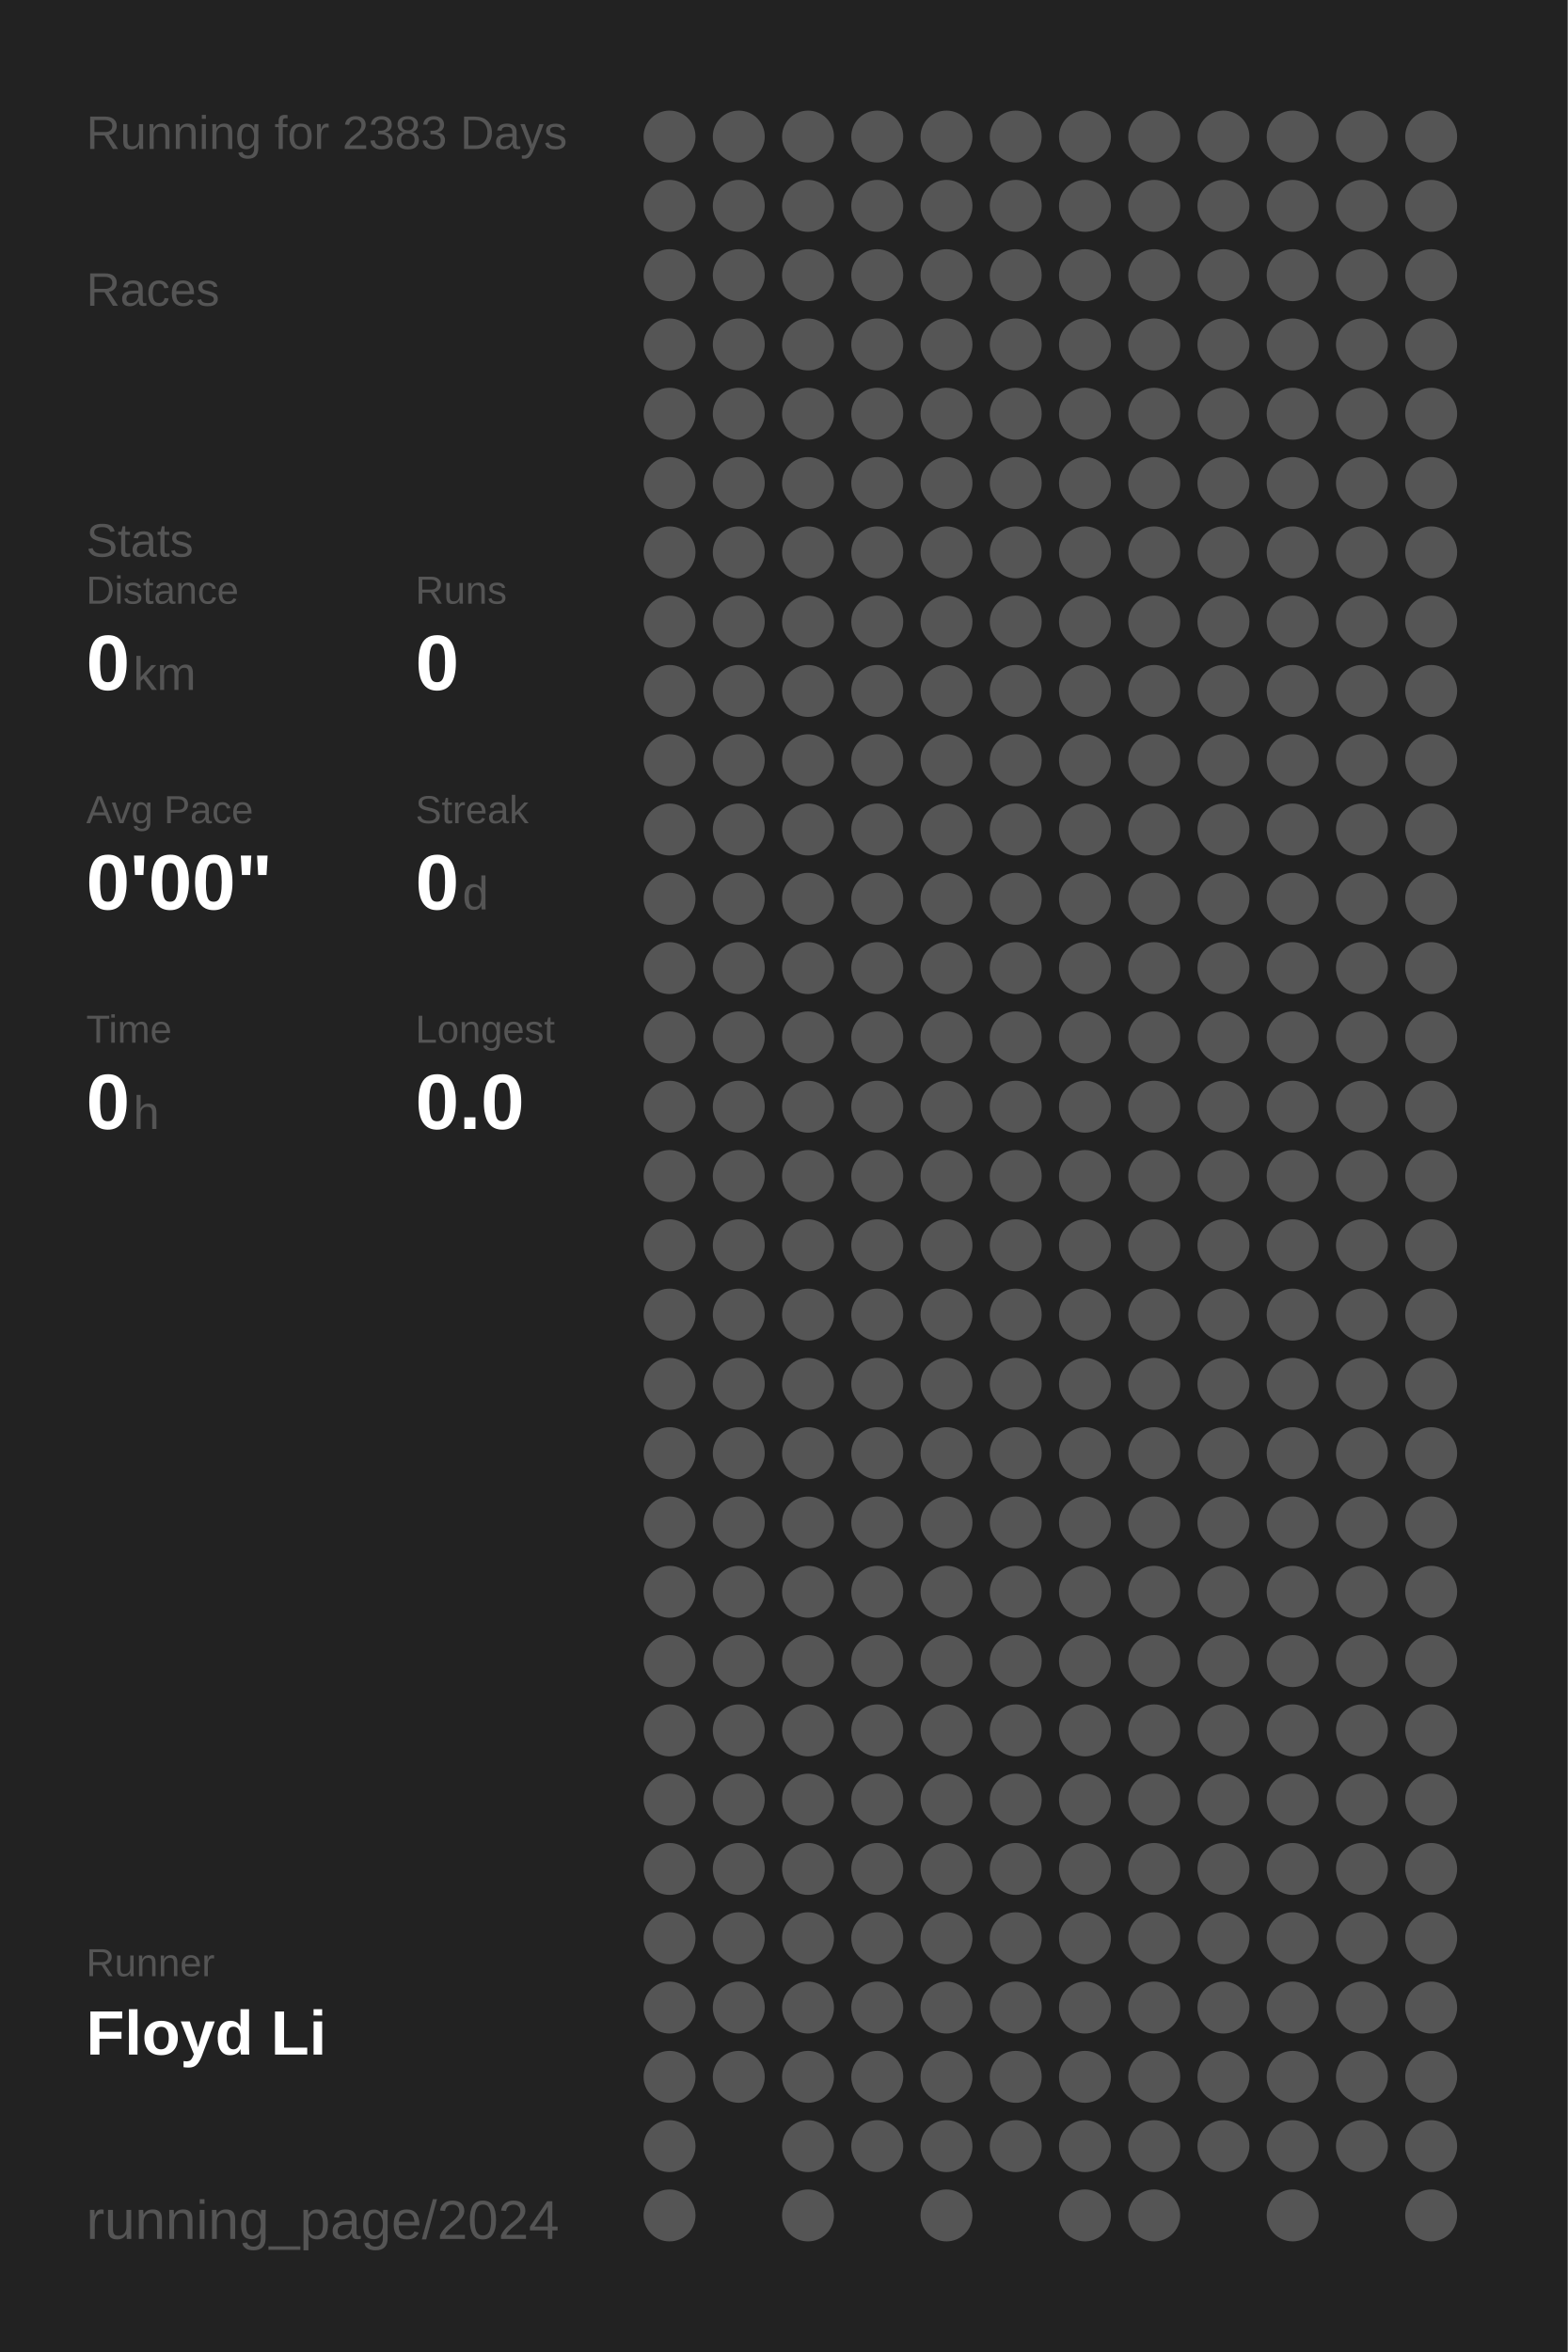
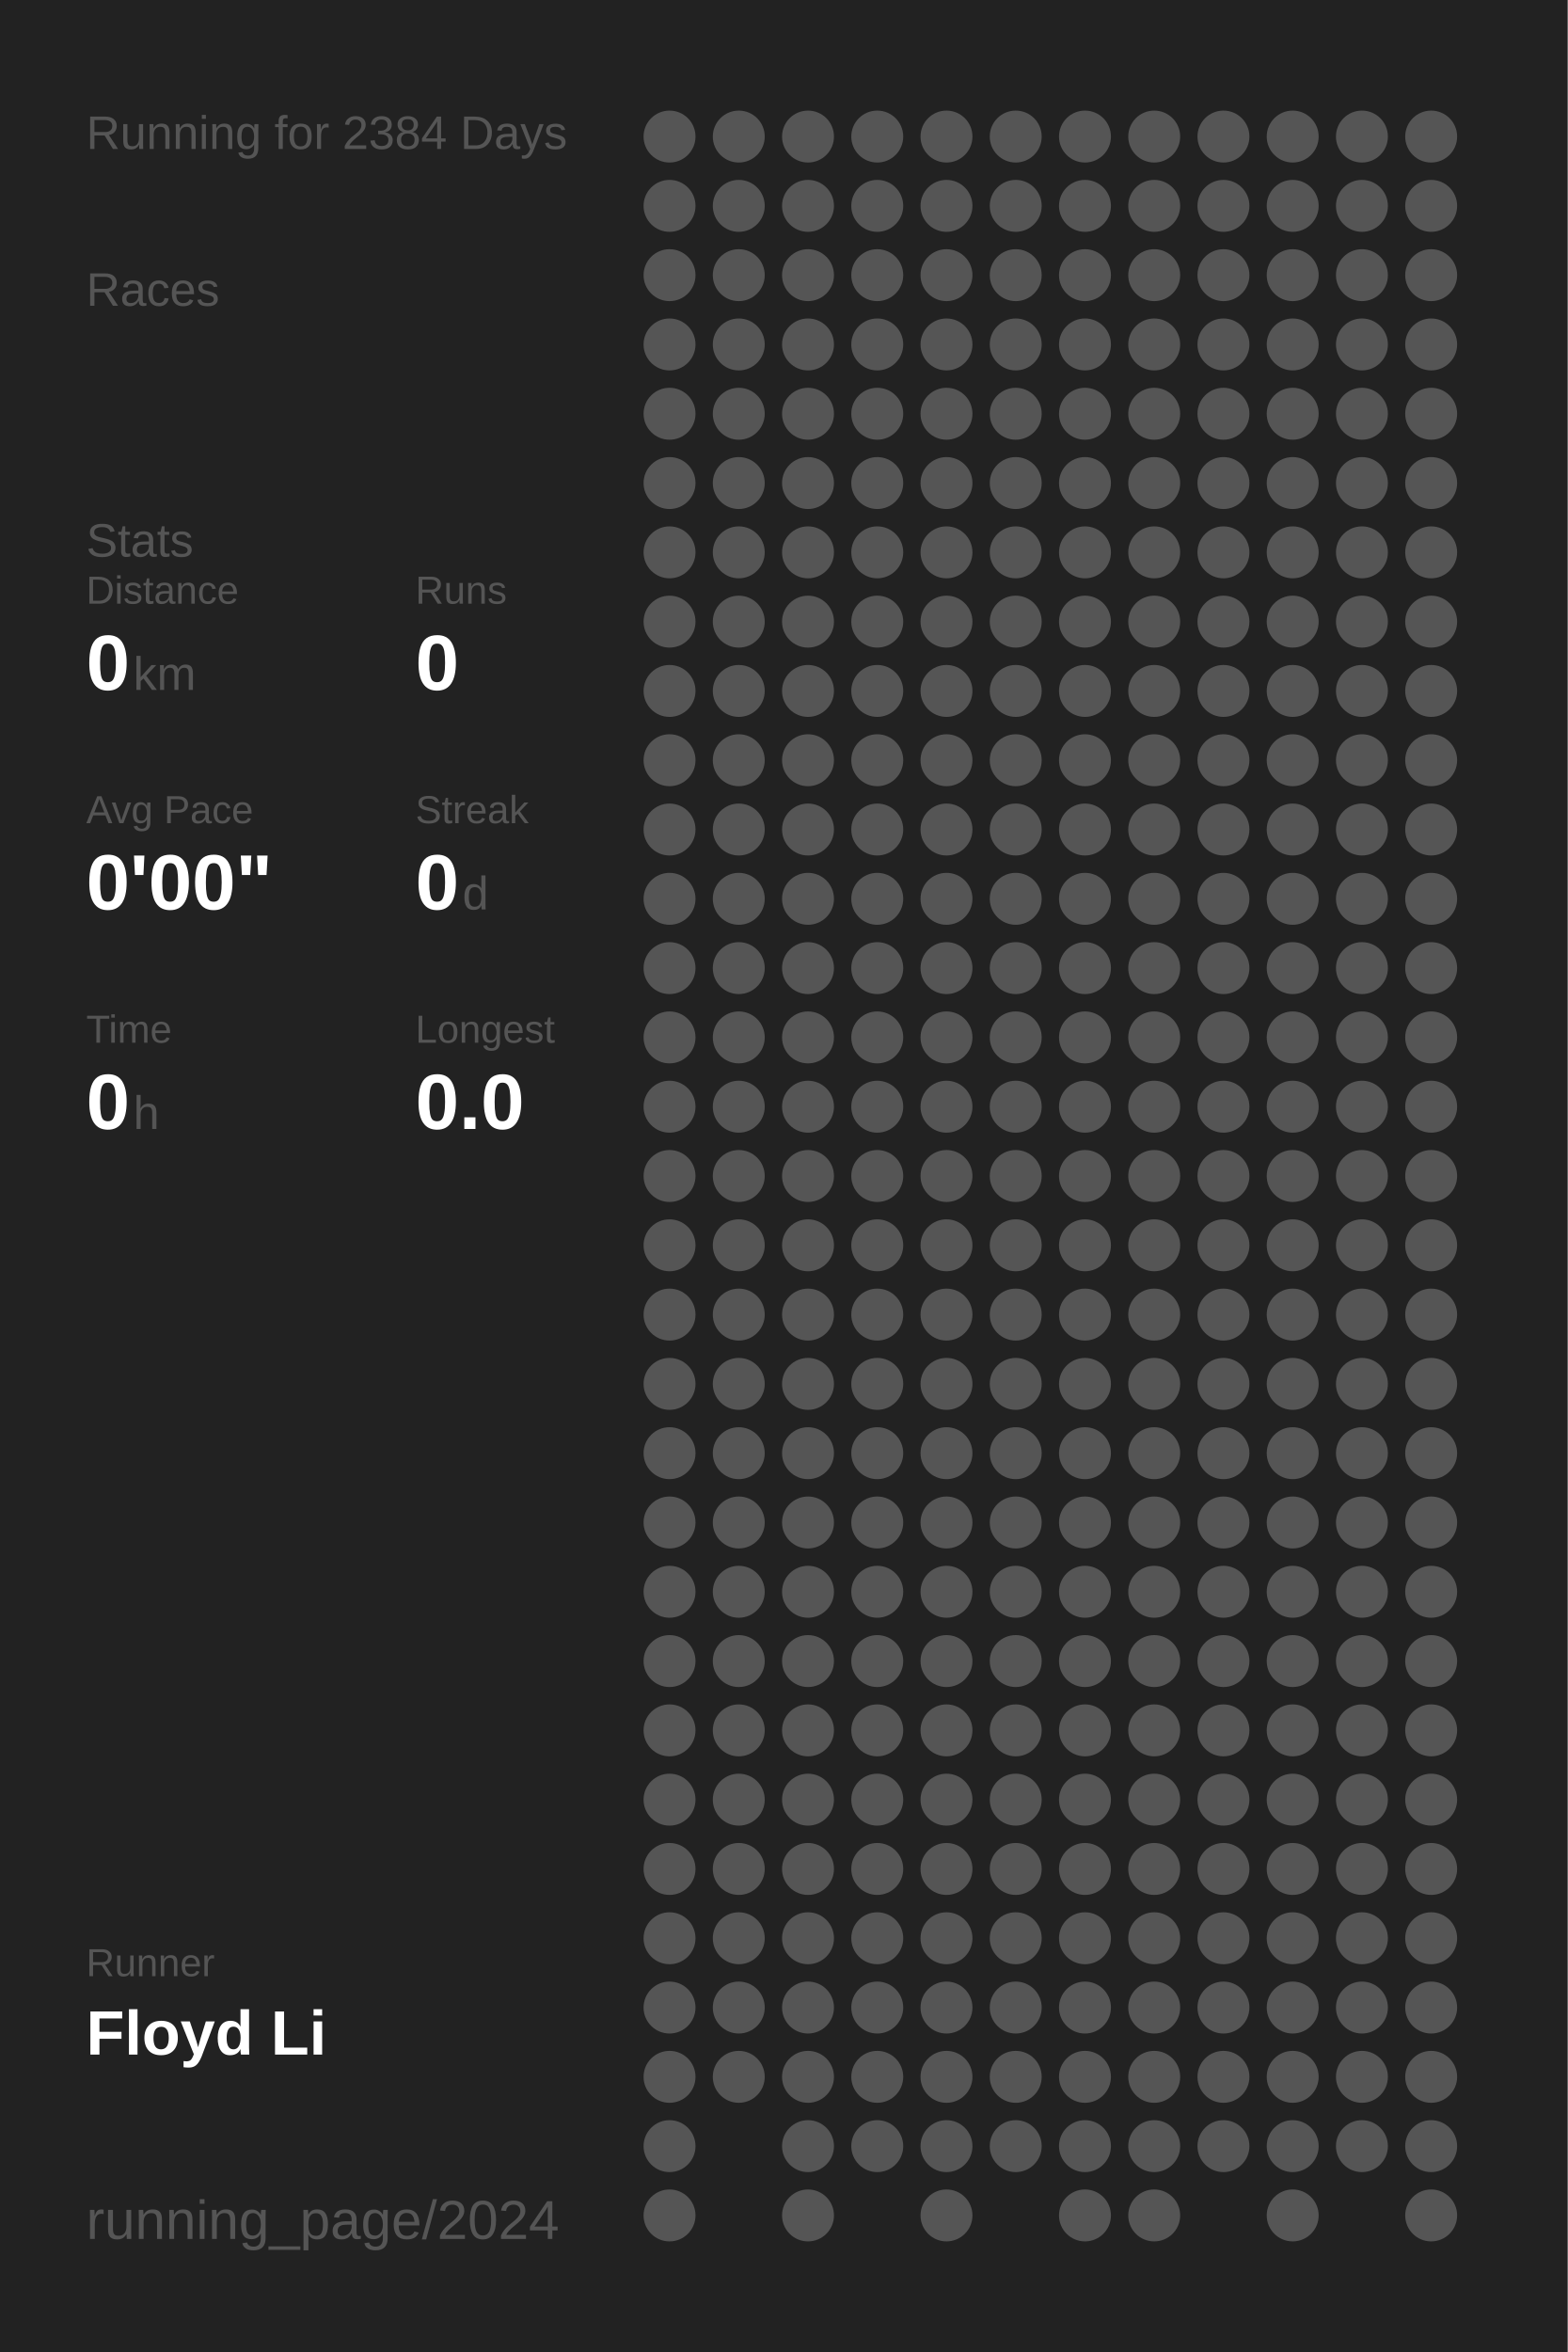
<svg xmlns="http://www.w3.org/2000/svg" baseProfile="full" height="300mm" version="1.1" viewBox="0,0,200,300" width="200mm">
  <defs />
  <rect fill="#222222" height="300" width="200" x="0" y="0" />
-   <text fill="#555555" style="font-size:6px; font-family:Arial;" x="11" y="19">Running for 2383 Days</text>
+   <text fill="#555555" style="font-size:6px; font-family:Arial;" x="11" y="19">Running for 2384 Days</text>
  <text fill="#555555" style="font-size:6px; font-family:Arial;" x="11" y="39">Races</text>
  <text fill="#555555" style="font-size:6px; font-family:Arial;" x="11" y="71">Stats</text>
  <text fill="#555555" style="font-size:5px; font-family:Arial;" x="11" y="77">Distance</text>
  <text fill="#FFFFFF" style="font-size:10px; font-family:Arial; font-weight:bold;" x="11" y="88">0</text>
  <text fill="#555555" style="font-size:6px; font-family:Arial;" x="17" y="88">km</text>
  <text fill="#555555" style="font-size:5px; font-family:Arial;" x="53" y="77">Runs</text>
  <text fill="#FFFFFF" style="font-size:10px; font-family:Arial; font-weight:bold;" x="53" y="88">0</text>
  <text fill="#555555" style="font-size:5px; font-family:Arial;" x="11" y="105">Avg Pace</text>
  <text fill="#FFFFFF" style="font-size:10px; font-family:Arial; font-weight:bold;" x="11" y="116">0'00"</text>
  <text fill="#555555" style="font-size:5px; font-family:Arial;" x="53" y="105">Streak</text>
  <text fill="#FFFFFF" style="font-size:10px; font-family:Arial; font-weight:bold;" x="53" y="116">0</text>
  <text fill="#555555" style="font-size:6px; font-family:Arial;" x="59" y="116">d</text>
  <text fill="#555555" style="font-size:5px; font-family:Arial;" x="11" y="133">Time</text>
  <text fill="#FFFFFF" style="font-size:10px; font-family:Arial; font-weight:bold;" x="11" y="144">0</text>
  <text fill="#555555" style="font-size:6px; font-family:Arial;" x="17" y="144">h</text>
  <text fill="#555555" style="font-size:5px; font-family:Arial;" x="53" y="133">Longest</text>
  <text fill="#FFFFFF" style="font-size:10px; font-family:Arial; font-weight:bold;" x="53" y="144">0.0</text>
  <text fill="#555555" style="font-size:5px; font-family:Arial;" x="11" y="252.065">Runner</text>
  <text fill="#FFFFFF" style="font-size:8px; font-family:Arial; font-weight:bold;" x="11" y="262.065">Floyd Li</text>
  <text fill="#555555" style="font-size:7px; font-family:Arial;" x="11" y="285.581">running_page/2024</text>
  <circle cx="85.417" cy="17.419" fill="#555555" r="3.312" />
  <circle cx="85.417" cy="26.258" fill="#555555" r="3.312" />
  <circle cx="85.417" cy="35.097" fill="#555555" r="3.312" />
  <circle cx="85.417" cy="43.935" fill="#555555" r="3.312" />
  <circle cx="85.417" cy="52.774" fill="#555555" r="3.312" />
  <circle cx="85.417" cy="61.613" fill="#555555" r="3.312" />
  <circle cx="85.417" cy="70.452" fill="#555555" r="3.312" />
  <circle cx="85.417" cy="79.29" fill="#555555" r="3.312" />
  <circle cx="85.417" cy="88.129" fill="#555555" r="3.312" />
  <circle cx="85.417" cy="96.968" fill="#555555" r="3.312" />
  <circle cx="85.417" cy="105.806" fill="#555555" r="3.312" />
  <circle cx="85.417" cy="114.645" fill="#555555" r="3.312" />
  <circle cx="85.417" cy="123.484" fill="#555555" r="3.312" />
  <circle cx="85.417" cy="132.323" fill="#555555" r="3.312" />
  <circle cx="85.417" cy="141.161" fill="#555555" r="3.312" />
  <circle cx="85.417" cy="150" fill="#555555" r="3.312" />
  <circle cx="85.417" cy="158.839" fill="#555555" r="3.312" />
  <circle cx="85.417" cy="167.677" fill="#555555" r="3.312" />
  <circle cx="85.417" cy="176.516" fill="#555555" r="3.312" />
  <circle cx="85.417" cy="185.355" fill="#555555" r="3.312" />
  <circle cx="85.417" cy="194.194" fill="#555555" r="3.312" />
  <circle cx="85.417" cy="203.032" fill="#555555" r="3.312" />
  <circle cx="85.417" cy="211.871" fill="#555555" r="3.312" />
  <circle cx="85.417" cy="220.71" fill="#555555" r="3.312" />
  <circle cx="85.417" cy="229.548" fill="#555555" r="3.312" />
  <circle cx="85.417" cy="238.387" fill="#555555" r="3.312" />
  <circle cx="85.417" cy="247.226" fill="#555555" r="3.312" />
  <circle cx="85.417" cy="256.065" fill="#555555" r="3.312" />
  <circle cx="85.417" cy="264.903" fill="#555555" r="3.312" />
  <circle cx="85.417" cy="273.742" fill="#555555" r="3.312" />
  <circle cx="85.417" cy="282.581" fill="#555555" r="3.312" />
  <circle cx="94.25" cy="17.419" fill="#555555" r="3.312" />
  <circle cx="94.25" cy="26.258" fill="#555555" r="3.312" />
  <circle cx="94.25" cy="35.097" fill="#555555" r="3.312" />
  <circle cx="94.25" cy="43.935" fill="#555555" r="3.312" />
  <circle cx="94.25" cy="52.774" fill="#555555" r="3.312" />
  <circle cx="94.25" cy="61.613" fill="#555555" r="3.312" />
  <circle cx="94.25" cy="70.452" fill="#555555" r="3.312" />
  <circle cx="94.25" cy="79.29" fill="#555555" r="3.312" />
  <circle cx="94.25" cy="88.129" fill="#555555" r="3.312" />
  <circle cx="94.25" cy="96.968" fill="#555555" r="3.312" />
  <circle cx="94.25" cy="105.806" fill="#555555" r="3.312" />
  <circle cx="94.25" cy="114.645" fill="#555555" r="3.312" />
  <circle cx="94.25" cy="123.484" fill="#555555" r="3.312" />
  <circle cx="94.25" cy="132.323" fill="#555555" r="3.312" />
  <circle cx="94.25" cy="141.161" fill="#555555" r="3.312" />
  <circle cx="94.25" cy="150" fill="#555555" r="3.312" />
  <circle cx="94.25" cy="158.839" fill="#555555" r="3.312" />
  <circle cx="94.25" cy="167.677" fill="#555555" r="3.312" />
  <circle cx="94.25" cy="176.516" fill="#555555" r="3.312" />
  <circle cx="94.25" cy="185.355" fill="#555555" r="3.312" />
  <circle cx="94.25" cy="194.194" fill="#555555" r="3.312" />
  <circle cx="94.25" cy="203.032" fill="#555555" r="3.312" />
  <circle cx="94.25" cy="211.871" fill="#555555" r="3.312" />
  <circle cx="94.25" cy="220.71" fill="#555555" r="3.312" />
  <circle cx="94.25" cy="229.548" fill="#555555" r="3.312" />
  <circle cx="94.25" cy="238.387" fill="#555555" r="3.312" />
  <circle cx="94.25" cy="247.226" fill="#555555" r="3.312" />
  <circle cx="94.25" cy="256.065" fill="#555555" r="3.312" />
  <circle cx="94.25" cy="264.903" fill="#555555" r="3.312" />
  <circle cx="103.083" cy="17.419" fill="#555555" r="3.312" />
  <circle cx="103.083" cy="26.258" fill="#555555" r="3.312" />
  <circle cx="103.083" cy="35.097" fill="#555555" r="3.312" />
  <circle cx="103.083" cy="43.935" fill="#555555" r="3.312" />
  <circle cx="103.083" cy="52.774" fill="#555555" r="3.312" />
  <circle cx="103.083" cy="61.613" fill="#555555" r="3.312" />
  <circle cx="103.083" cy="70.452" fill="#555555" r="3.312" />
  <circle cx="103.083" cy="79.29" fill="#555555" r="3.312" />
  <circle cx="103.083" cy="88.129" fill="#555555" r="3.312" />
  <circle cx="103.083" cy="96.968" fill="#555555" r="3.312" />
  <circle cx="103.083" cy="105.806" fill="#555555" r="3.312" />
  <circle cx="103.083" cy="114.645" fill="#555555" r="3.312" />
  <circle cx="103.083" cy="123.484" fill="#555555" r="3.312" />
  <circle cx="103.083" cy="132.323" fill="#555555" r="3.312" />
  <circle cx="103.083" cy="141.161" fill="#555555" r="3.312" />
  <circle cx="103.083" cy="150" fill="#555555" r="3.312" />
  <circle cx="103.083" cy="158.839" fill="#555555" r="3.312" />
  <circle cx="103.083" cy="167.677" fill="#555555" r="3.312" />
  <circle cx="103.083" cy="176.516" fill="#555555" r="3.312" />
  <circle cx="103.083" cy="185.355" fill="#555555" r="3.312" />
  <circle cx="103.083" cy="194.194" fill="#555555" r="3.312" />
  <circle cx="103.083" cy="203.032" fill="#555555" r="3.312" />
  <circle cx="103.083" cy="211.871" fill="#555555" r="3.312" />
  <circle cx="103.083" cy="220.71" fill="#555555" r="3.312" />
  <circle cx="103.083" cy="229.548" fill="#555555" r="3.312" />
  <circle cx="103.083" cy="238.387" fill="#555555" r="3.312" />
  <circle cx="103.083" cy="247.226" fill="#555555" r="3.312" />
  <circle cx="103.083" cy="256.065" fill="#555555" r="3.312" />
  <circle cx="103.083" cy="264.903" fill="#555555" r="3.312" />
  <circle cx="103.083" cy="273.742" fill="#555555" r="3.312" />
  <circle cx="103.083" cy="282.581" fill="#555555" r="3.312" />
  <circle cx="111.917" cy="17.419" fill="#555555" r="3.312" />
  <circle cx="111.917" cy="26.258" fill="#555555" r="3.312" />
  <circle cx="111.917" cy="35.097" fill="#555555" r="3.312" />
  <circle cx="111.917" cy="43.935" fill="#555555" r="3.312" />
  <circle cx="111.917" cy="52.774" fill="#555555" r="3.312" />
  <circle cx="111.917" cy="61.613" fill="#555555" r="3.312" />
  <circle cx="111.917" cy="70.452" fill="#555555" r="3.312" />
  <circle cx="111.917" cy="79.29" fill="#555555" r="3.312" />
  <circle cx="111.917" cy="88.129" fill="#555555" r="3.312" />
  <circle cx="111.917" cy="96.968" fill="#555555" r="3.312" />
  <circle cx="111.917" cy="105.806" fill="#555555" r="3.312" />
  <circle cx="111.917" cy="114.645" fill="#555555" r="3.312" />
  <circle cx="111.917" cy="123.484" fill="#555555" r="3.312" />
  <circle cx="111.917" cy="132.323" fill="#555555" r="3.312" />
  <circle cx="111.917" cy="141.161" fill="#555555" r="3.312" />
  <circle cx="111.917" cy="150" fill="#555555" r="3.312" />
  <circle cx="111.917" cy="158.839" fill="#555555" r="3.312" />
  <circle cx="111.917" cy="167.677" fill="#555555" r="3.312" />
  <circle cx="111.917" cy="176.516" fill="#555555" r="3.312" />
  <circle cx="111.917" cy="185.355" fill="#555555" r="3.312" />
  <circle cx="111.917" cy="194.194" fill="#555555" r="3.312" />
  <circle cx="111.917" cy="203.032" fill="#555555" r="3.312" />
  <circle cx="111.917" cy="211.871" fill="#555555" r="3.312" />
  <circle cx="111.917" cy="220.71" fill="#555555" r="3.312" />
  <circle cx="111.917" cy="229.548" fill="#555555" r="3.312" />
  <circle cx="111.917" cy="238.387" fill="#555555" r="3.312" />
  <circle cx="111.917" cy="247.226" fill="#555555" r="3.312" />
  <circle cx="111.917" cy="256.065" fill="#555555" r="3.312" />
  <circle cx="111.917" cy="264.903" fill="#555555" r="3.312" />
  <circle cx="111.917" cy="273.742" fill="#555555" r="3.312" />
  <circle cx="120.75" cy="17.419" fill="#555555" r="3.312" />
  <circle cx="120.75" cy="26.258" fill="#555555" r="3.312" />
  <circle cx="120.75" cy="35.097" fill="#555555" r="3.312" />
  <circle cx="120.75" cy="43.935" fill="#555555" r="3.312" />
  <circle cx="120.75" cy="52.774" fill="#555555" r="3.312" />
  <circle cx="120.75" cy="61.613" fill="#555555" r="3.312" />
  <circle cx="120.75" cy="70.452" fill="#555555" r="3.312" />
  <circle cx="120.75" cy="79.29" fill="#555555" r="3.312" />
  <circle cx="120.75" cy="88.129" fill="#555555" r="3.312" />
  <circle cx="120.75" cy="96.968" fill="#555555" r="3.312" />
  <circle cx="120.75" cy="105.806" fill="#555555" r="3.312" />
  <circle cx="120.75" cy="114.645" fill="#555555" r="3.312" />
  <circle cx="120.75" cy="123.484" fill="#555555" r="3.312" />
  <circle cx="120.75" cy="132.323" fill="#555555" r="3.312" />
  <circle cx="120.75" cy="141.161" fill="#555555" r="3.312" />
  <circle cx="120.75" cy="150" fill="#555555" r="3.312" />
  <circle cx="120.75" cy="158.839" fill="#555555" r="3.312" />
  <circle cx="120.75" cy="167.677" fill="#555555" r="3.312" />
  <circle cx="120.75" cy="176.516" fill="#555555" r="3.312" />
  <circle cx="120.75" cy="185.355" fill="#555555" r="3.312" />
  <circle cx="120.75" cy="194.194" fill="#555555" r="3.312" />
  <circle cx="120.75" cy="203.032" fill="#555555" r="3.312" />
  <circle cx="120.75" cy="211.871" fill="#555555" r="3.312" />
  <circle cx="120.75" cy="220.71" fill="#555555" r="3.312" />
  <circle cx="120.75" cy="229.548" fill="#555555" r="3.312" />
  <circle cx="120.75" cy="238.387" fill="#555555" r="3.312" />
  <circle cx="120.75" cy="247.226" fill="#555555" r="3.312" />
  <circle cx="120.75" cy="256.065" fill="#555555" r="3.312" />
  <circle cx="120.75" cy="264.903" fill="#555555" r="3.312" />
  <circle cx="120.75" cy="273.742" fill="#555555" r="3.312" />
  <circle cx="120.75" cy="282.581" fill="#555555" r="3.312" />
  <circle cx="129.583" cy="17.419" fill="#555555" r="3.312" />
  <circle cx="129.583" cy="26.258" fill="#555555" r="3.312" />
  <circle cx="129.583" cy="35.097" fill="#555555" r="3.312" />
  <circle cx="129.583" cy="43.935" fill="#555555" r="3.312" />
  <circle cx="129.583" cy="52.774" fill="#555555" r="3.312" />
  <circle cx="129.583" cy="61.613" fill="#555555" r="3.312" />
  <circle cx="129.583" cy="70.452" fill="#555555" r="3.312" />
  <circle cx="129.583" cy="79.29" fill="#555555" r="3.312" />
  <circle cx="129.583" cy="88.129" fill="#555555" r="3.312" />
  <circle cx="129.583" cy="96.968" fill="#555555" r="3.312" />
  <circle cx="129.583" cy="105.806" fill="#555555" r="3.312" />
  <circle cx="129.583" cy="114.645" fill="#555555" r="3.312" />
  <circle cx="129.583" cy="123.484" fill="#555555" r="3.312" />
  <circle cx="129.583" cy="132.323" fill="#555555" r="3.312" />
  <circle cx="129.583" cy="141.161" fill="#555555" r="3.312" />
  <circle cx="129.583" cy="150" fill="#555555" r="3.312" />
  <circle cx="129.583" cy="158.839" fill="#555555" r="3.312" />
  <circle cx="129.583" cy="167.677" fill="#555555" r="3.312" />
  <circle cx="129.583" cy="176.516" fill="#555555" r="3.312" />
  <circle cx="129.583" cy="185.355" fill="#555555" r="3.312" />
  <circle cx="129.583" cy="194.194" fill="#555555" r="3.312" />
  <circle cx="129.583" cy="203.032" fill="#555555" r="3.312" />
  <circle cx="129.583" cy="211.871" fill="#555555" r="3.312" />
  <circle cx="129.583" cy="220.71" fill="#555555" r="3.312" />
  <circle cx="129.583" cy="229.548" fill="#555555" r="3.312" />
  <circle cx="129.583" cy="238.387" fill="#555555" r="3.312" />
  <circle cx="129.583" cy="247.226" fill="#555555" r="3.312" />
  <circle cx="129.583" cy="256.065" fill="#555555" r="3.312" />
  <circle cx="129.583" cy="264.903" fill="#555555" r="3.312" />
  <circle cx="129.583" cy="273.742" fill="#555555" r="3.312" />
  <circle cx="138.417" cy="17.419" fill="#555555" r="3.312" />
  <circle cx="138.417" cy="26.258" fill="#555555" r="3.312" />
  <circle cx="138.417" cy="35.097" fill="#555555" r="3.312" />
  <circle cx="138.417" cy="43.935" fill="#555555" r="3.312" />
  <circle cx="138.417" cy="52.774" fill="#555555" r="3.312" />
  <circle cx="138.417" cy="61.613" fill="#555555" r="3.312" />
  <circle cx="138.417" cy="70.452" fill="#555555" r="3.312" />
  <circle cx="138.417" cy="79.29" fill="#555555" r="3.312" />
  <circle cx="138.417" cy="88.129" fill="#555555" r="3.312" />
  <circle cx="138.417" cy="96.968" fill="#555555" r="3.312" />
  <circle cx="138.417" cy="105.806" fill="#555555" r="3.312" />
  <circle cx="138.417" cy="114.645" fill="#555555" r="3.312" />
  <circle cx="138.417" cy="123.484" fill="#555555" r="3.312" />
  <circle cx="138.417" cy="132.323" fill="#555555" r="3.312" />
  <circle cx="138.417" cy="141.161" fill="#555555" r="3.312" />
  <circle cx="138.417" cy="150" fill="#555555" r="3.312" />
  <circle cx="138.417" cy="158.839" fill="#555555" r="3.312" />
  <circle cx="138.417" cy="167.677" fill="#555555" r="3.312" />
  <circle cx="138.417" cy="176.516" fill="#555555" r="3.312" />
  <circle cx="138.417" cy="185.355" fill="#555555" r="3.312" />
  <circle cx="138.417" cy="194.194" fill="#555555" r="3.312" />
  <circle cx="138.417" cy="203.032" fill="#555555" r="3.312" />
  <circle cx="138.417" cy="211.871" fill="#555555" r="3.312" />
  <circle cx="138.417" cy="220.71" fill="#555555" r="3.312" />
  <circle cx="138.417" cy="229.548" fill="#555555" r="3.312" />
  <circle cx="138.417" cy="238.387" fill="#555555" r="3.312" />
  <circle cx="138.417" cy="247.226" fill="#555555" r="3.312" />
  <circle cx="138.417" cy="256.065" fill="#555555" r="3.312" />
  <circle cx="138.417" cy="264.903" fill="#555555" r="3.312" />
  <circle cx="138.417" cy="273.742" fill="#555555" r="3.312" />
  <circle cx="138.417" cy="282.581" fill="#555555" r="3.312" />
  <circle cx="147.25" cy="17.419" fill="#555555" r="3.312" />
  <circle cx="147.25" cy="26.258" fill="#555555" r="3.312" />
  <circle cx="147.25" cy="35.097" fill="#555555" r="3.312" />
  <circle cx="147.25" cy="43.935" fill="#555555" r="3.312" />
  <circle cx="147.25" cy="52.774" fill="#555555" r="3.312" />
  <circle cx="147.25" cy="61.613" fill="#555555" r="3.312" />
  <circle cx="147.25" cy="70.452" fill="#555555" r="3.312" />
  <circle cx="147.25" cy="79.29" fill="#555555" r="3.312" />
  <circle cx="147.25" cy="88.129" fill="#555555" r="3.312" />
  <circle cx="147.25" cy="96.968" fill="#555555" r="3.312" />
  <circle cx="147.25" cy="105.806" fill="#555555" r="3.312" />
  <circle cx="147.25" cy="114.645" fill="#555555" r="3.312" />
  <circle cx="147.25" cy="123.484" fill="#555555" r="3.312" />
  <circle cx="147.25" cy="132.323" fill="#555555" r="3.312" />
  <circle cx="147.25" cy="141.161" fill="#555555" r="3.312" />
  <circle cx="147.25" cy="150" fill="#555555" r="3.312" />
  <circle cx="147.25" cy="158.839" fill="#555555" r="3.312" />
  <circle cx="147.25" cy="167.677" fill="#555555" r="3.312" />
  <circle cx="147.25" cy="176.516" fill="#555555" r="3.312" />
  <circle cx="147.25" cy="185.355" fill="#555555" r="3.312" />
  <circle cx="147.25" cy="194.194" fill="#555555" r="3.312" />
  <circle cx="147.25" cy="203.032" fill="#555555" r="3.312" />
  <circle cx="147.25" cy="211.871" fill="#555555" r="3.312" />
  <circle cx="147.25" cy="220.71" fill="#555555" r="3.312" />
  <circle cx="147.25" cy="229.548" fill="#555555" r="3.312" />
  <circle cx="147.25" cy="238.387" fill="#555555" r="3.312" />
  <circle cx="147.25" cy="247.226" fill="#555555" r="3.312" />
  <circle cx="147.25" cy="256.065" fill="#555555" r="3.312" />
  <circle cx="147.25" cy="264.903" fill="#555555" r="3.312" />
  <circle cx="147.25" cy="273.742" fill="#555555" r="3.312" />
  <circle cx="147.25" cy="282.581" fill="#555555" r="3.312" />
  <circle cx="156.083" cy="17.419" fill="#555555" r="3.312" />
  <circle cx="156.083" cy="26.258" fill="#555555" r="3.312" />
  <circle cx="156.083" cy="35.097" fill="#555555" r="3.312" />
  <circle cx="156.083" cy="43.935" fill="#555555" r="3.312" />
  <circle cx="156.083" cy="52.774" fill="#555555" r="3.312" />
  <circle cx="156.083" cy="61.613" fill="#555555" r="3.312" />
  <circle cx="156.083" cy="70.452" fill="#555555" r="3.312" />
  <circle cx="156.083" cy="79.29" fill="#555555" r="3.312" />
  <circle cx="156.083" cy="88.129" fill="#555555" r="3.312" />
  <circle cx="156.083" cy="96.968" fill="#555555" r="3.312" />
  <circle cx="156.083" cy="105.806" fill="#555555" r="3.312" />
  <circle cx="156.083" cy="114.645" fill="#555555" r="3.312" />
  <circle cx="156.083" cy="123.484" fill="#555555" r="3.312" />
  <circle cx="156.083" cy="132.323" fill="#555555" r="3.312" />
  <circle cx="156.083" cy="141.161" fill="#555555" r="3.312" />
  <circle cx="156.083" cy="150" fill="#555555" r="3.312" />
  <circle cx="156.083" cy="158.839" fill="#555555" r="3.312" />
  <circle cx="156.083" cy="167.677" fill="#555555" r="3.312" />
  <circle cx="156.083" cy="176.516" fill="#555555" r="3.312" />
  <circle cx="156.083" cy="185.355" fill="#555555" r="3.312" />
  <circle cx="156.083" cy="194.194" fill="#555555" r="3.312" />
  <circle cx="156.083" cy="203.032" fill="#555555" r="3.312" />
  <circle cx="156.083" cy="211.871" fill="#555555" r="3.312" />
  <circle cx="156.083" cy="220.71" fill="#555555" r="3.312" />
  <circle cx="156.083" cy="229.548" fill="#555555" r="3.312" />
  <circle cx="156.083" cy="238.387" fill="#555555" r="3.312" />
  <circle cx="156.083" cy="247.226" fill="#555555" r="3.312" />
  <circle cx="156.083" cy="256.065" fill="#555555" r="3.312" />
  <circle cx="156.083" cy="264.903" fill="#555555" r="3.312" />
  <circle cx="156.083" cy="273.742" fill="#555555" r="3.312" />
  <circle cx="164.917" cy="17.419" fill="#555555" r="3.312" />
  <circle cx="164.917" cy="26.258" fill="#555555" r="3.312" />
  <circle cx="164.917" cy="35.097" fill="#555555" r="3.312" />
  <circle cx="164.917" cy="43.935" fill="#555555" r="3.312" />
  <circle cx="164.917" cy="52.774" fill="#555555" r="3.312" />
  <circle cx="164.917" cy="61.613" fill="#555555" r="3.312" />
  <circle cx="164.917" cy="70.452" fill="#555555" r="3.312" />
  <circle cx="164.917" cy="79.29" fill="#555555" r="3.312" />
  <circle cx="164.917" cy="88.129" fill="#555555" r="3.312" />
  <circle cx="164.917" cy="96.968" fill="#555555" r="3.312" />
  <circle cx="164.917" cy="105.806" fill="#555555" r="3.312" />
  <circle cx="164.917" cy="114.645" fill="#555555" r="3.312" />
  <circle cx="164.917" cy="123.484" fill="#555555" r="3.312" />
  <circle cx="164.917" cy="132.323" fill="#555555" r="3.312" />
  <circle cx="164.917" cy="141.161" fill="#555555" r="3.312" />
  <circle cx="164.917" cy="150" fill="#555555" r="3.312" />
  <circle cx="164.917" cy="158.839" fill="#555555" r="3.312" />
  <circle cx="164.917" cy="167.677" fill="#555555" r="3.312" />
  <circle cx="164.917" cy="176.516" fill="#555555" r="3.312" />
  <circle cx="164.917" cy="185.355" fill="#555555" r="3.312" />
  <circle cx="164.917" cy="194.194" fill="#555555" r="3.312" />
  <circle cx="164.917" cy="203.032" fill="#555555" r="3.312" />
  <circle cx="164.917" cy="211.871" fill="#555555" r="3.312" />
  <circle cx="164.917" cy="220.71" fill="#555555" r="3.312" />
  <circle cx="164.917" cy="229.548" fill="#555555" r="3.312" />
  <circle cx="164.917" cy="238.387" fill="#555555" r="3.312" />
  <circle cx="164.917" cy="247.226" fill="#555555" r="3.312" />
  <circle cx="164.917" cy="256.065" fill="#555555" r="3.312" />
  <circle cx="164.917" cy="264.903" fill="#555555" r="3.312" />
  <circle cx="164.917" cy="273.742" fill="#555555" r="3.312" />
  <circle cx="164.917" cy="282.581" fill="#555555" r="3.312" />
  <circle cx="173.75" cy="17.419" fill="#555555" r="3.312" />
  <circle cx="173.75" cy="26.258" fill="#555555" r="3.312" />
  <circle cx="173.75" cy="35.097" fill="#555555" r="3.312" />
  <circle cx="173.75" cy="43.935" fill="#555555" r="3.312" />
  <circle cx="173.75" cy="52.774" fill="#555555" r="3.312" />
  <circle cx="173.75" cy="61.613" fill="#555555" r="3.312" />
  <circle cx="173.75" cy="70.452" fill="#555555" r="3.312" />
  <circle cx="173.75" cy="79.29" fill="#555555" r="3.312" />
  <circle cx="173.75" cy="88.129" fill="#555555" r="3.312" />
  <circle cx="173.75" cy="96.968" fill="#555555" r="3.312" />
  <circle cx="173.75" cy="105.806" fill="#555555" r="3.312" />
  <circle cx="173.75" cy="114.645" fill="#555555" r="3.312" />
  <circle cx="173.75" cy="123.484" fill="#555555" r="3.312" />
  <circle cx="173.75" cy="132.323" fill="#555555" r="3.312" />
  <circle cx="173.75" cy="141.161" fill="#555555" r="3.312" />
  <circle cx="173.75" cy="150" fill="#555555" r="3.312" />
  <circle cx="173.75" cy="158.839" fill="#555555" r="3.312" />
  <circle cx="173.75" cy="167.677" fill="#555555" r="3.312" />
  <circle cx="173.75" cy="176.516" fill="#555555" r="3.312" />
  <circle cx="173.75" cy="185.355" fill="#555555" r="3.312" />
  <circle cx="173.75" cy="194.194" fill="#555555" r="3.312" />
  <circle cx="173.75" cy="203.032" fill="#555555" r="3.312" />
  <circle cx="173.75" cy="211.871" fill="#555555" r="3.312" />
  <circle cx="173.75" cy="220.71" fill="#555555" r="3.312" />
  <circle cx="173.75" cy="229.548" fill="#555555" r="3.312" />
  <circle cx="173.75" cy="238.387" fill="#555555" r="3.312" />
  <circle cx="173.75" cy="247.226" fill="#555555" r="3.312" />
  <circle cx="173.75" cy="256.065" fill="#555555" r="3.312" />
  <circle cx="173.75" cy="264.903" fill="#555555" r="3.312" />
  <circle cx="173.75" cy="273.742" fill="#555555" r="3.312" />
  <circle cx="182.583" cy="17.419" fill="#555555" r="3.312" />
  <circle cx="182.583" cy="26.258" fill="#555555" r="3.312" />
  <circle cx="182.583" cy="35.097" fill="#555555" r="3.312" />
  <circle cx="182.583" cy="43.935" fill="#555555" r="3.312" />
  <circle cx="182.583" cy="52.774" fill="#555555" r="3.312" />
  <circle cx="182.583" cy="61.613" fill="#555555" r="3.312" />
  <circle cx="182.583" cy="70.452" fill="#555555" r="3.312" />
  <circle cx="182.583" cy="79.29" fill="#555555" r="3.312" />
  <circle cx="182.583" cy="88.129" fill="#555555" r="3.312" />
  <circle cx="182.583" cy="96.968" fill="#555555" r="3.312" />
  <circle cx="182.583" cy="105.806" fill="#555555" r="3.312" />
  <circle cx="182.583" cy="114.645" fill="#555555" r="3.312" />
  <circle cx="182.583" cy="123.484" fill="#555555" r="3.312" />
  <circle cx="182.583" cy="132.323" fill="#555555" r="3.312" />
  <circle cx="182.583" cy="141.161" fill="#555555" r="3.312" />
  <circle cx="182.583" cy="150" fill="#555555" r="3.312" />
  <circle cx="182.583" cy="158.839" fill="#555555" r="3.312" />
  <circle cx="182.583" cy="167.677" fill="#555555" r="3.312" />
  <circle cx="182.583" cy="176.516" fill="#555555" r="3.312" />
  <circle cx="182.583" cy="185.355" fill="#555555" r="3.312" />
  <circle cx="182.583" cy="194.194" fill="#555555" r="3.312" />
  <circle cx="182.583" cy="203.032" fill="#555555" r="3.312" />
  <circle cx="182.583" cy="211.871" fill="#555555" r="3.312" />
  <circle cx="182.583" cy="220.71" fill="#555555" r="3.312" />
  <circle cx="182.583" cy="229.548" fill="#555555" r="3.312" />
  <circle cx="182.583" cy="238.387" fill="#555555" r="3.312" />
  <circle cx="182.583" cy="247.226" fill="#555555" r="3.312" />
  <circle cx="182.583" cy="256.065" fill="#555555" r="3.312" />
  <circle cx="182.583" cy="264.903" fill="#555555" r="3.312" />
  <circle cx="182.583" cy="273.742" fill="#555555" r="3.312" />
  <circle cx="182.583" cy="282.581" fill="#555555" r="3.312" />
</svg>
